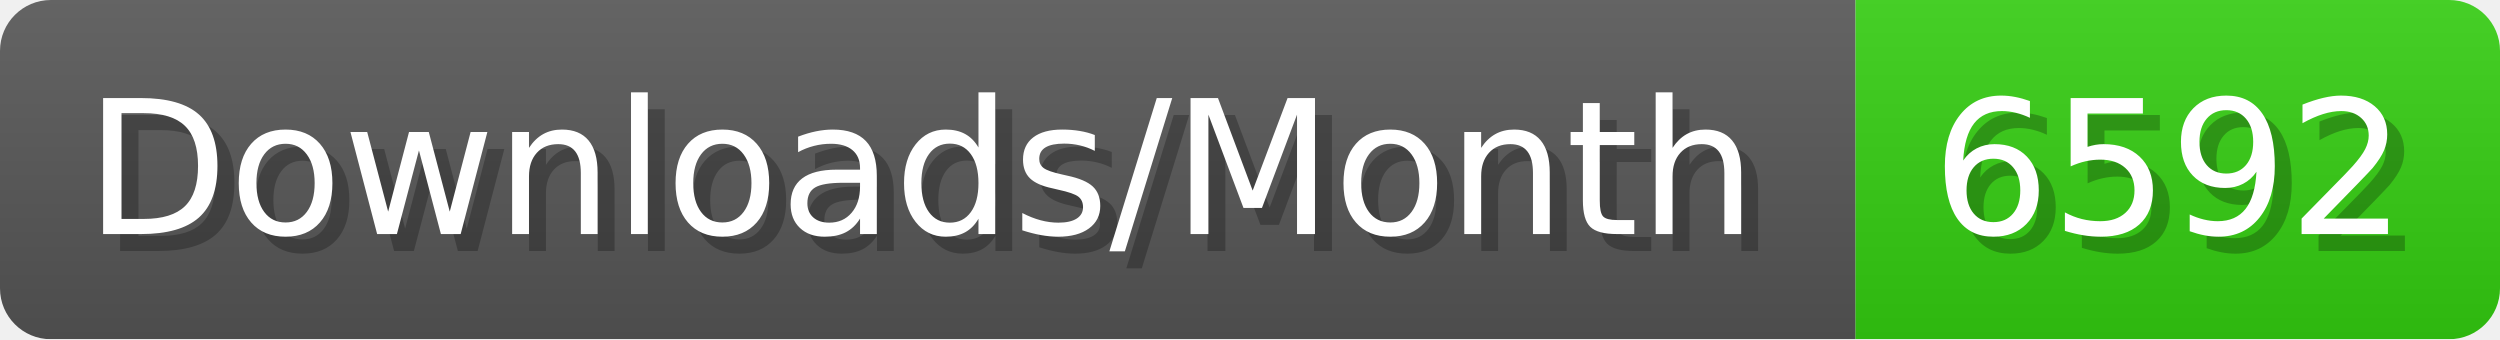
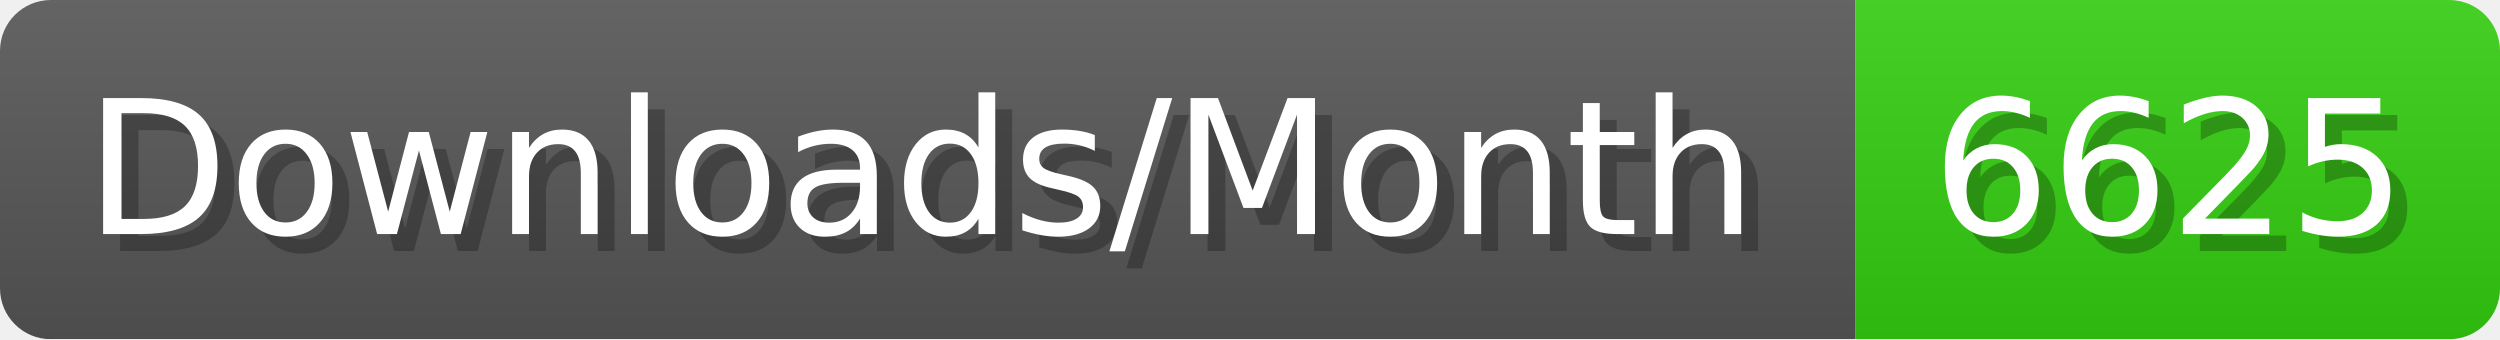
- <svg xmlns="http://www.w3.org/2000/svg" width="147.4" height="20" viewBox="0 0 1474 200" role="img" aria-label="Downloads/Month: 6592">
+ <svg xmlns="http://www.w3.org/2000/svg" width="147.4" height="20" viewBox="0 0 1474 200" role="img" aria-label="Downloads/Month: 6625">
  <linearGradient id="YlXUI" x2="0" y2="100%">
    <stop offset="0" stop-opacity=".1" stop-color="#EEE" />
    <stop offset="1" stop-opacity=".1" />
  </linearGradient>
  <mask id="JHhop">
    <rect width="1474" height="200" rx="30" fill="#FFF" />
  </mask>
  <g mask="url(#JHhop)">
    <rect width="1094" height="200" fill="#555" />
    <rect width="380" height="200" fill="#3C1" x="1094" />
    <rect width="1474" height="200" fill="url(#YlXUI)" />
  </g>
  <g aria-hidden="true" fill="#fff" text-anchor="start" font-family="Verdana,DejaVu Sans,sans-serif" font-size="110">
    <text x="60" y="148" textLength="994" fill="#000" opacity="0.25">Downloads/Month</text>
    <text x="50" y="138" textLength="994">Downloads/Month</text>
-     <text x="1149" y="148" textLength="280" fill="#000" opacity="0.25">6592</text>
-     <text x="1139" y="138" textLength="280">6592</text>
+     <text x="1149" y="148" textLength="280" fill="#000" opacity="0.25">6625</text>
+     <text x="1139" y="138" textLength="280">6625</text>
  </g>
</svg>
